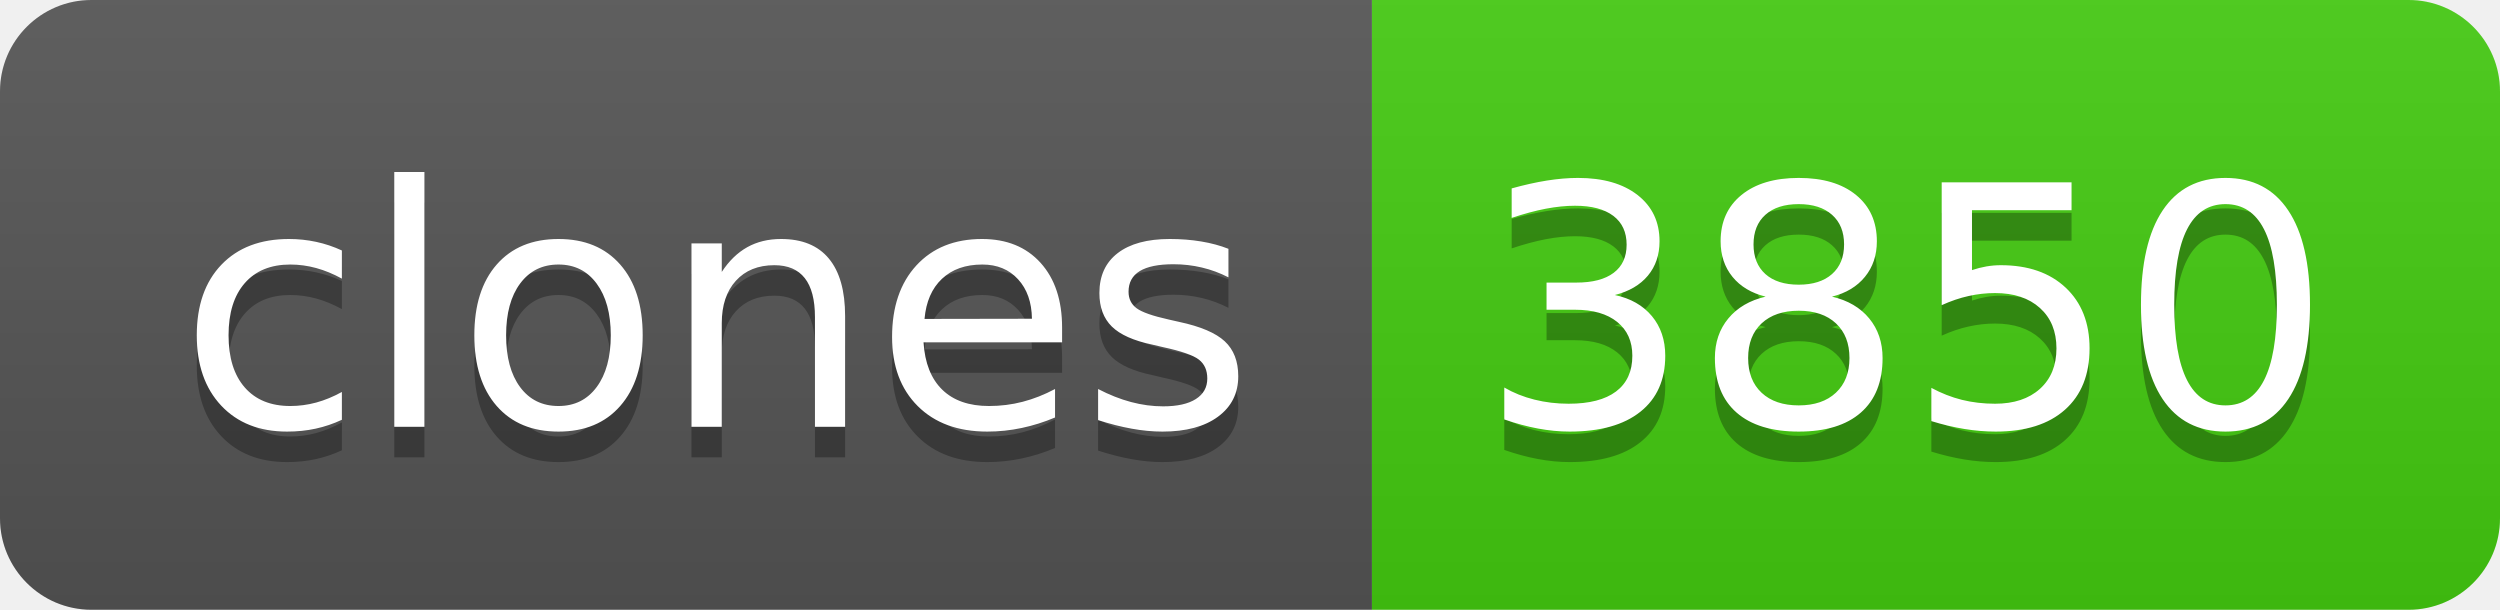
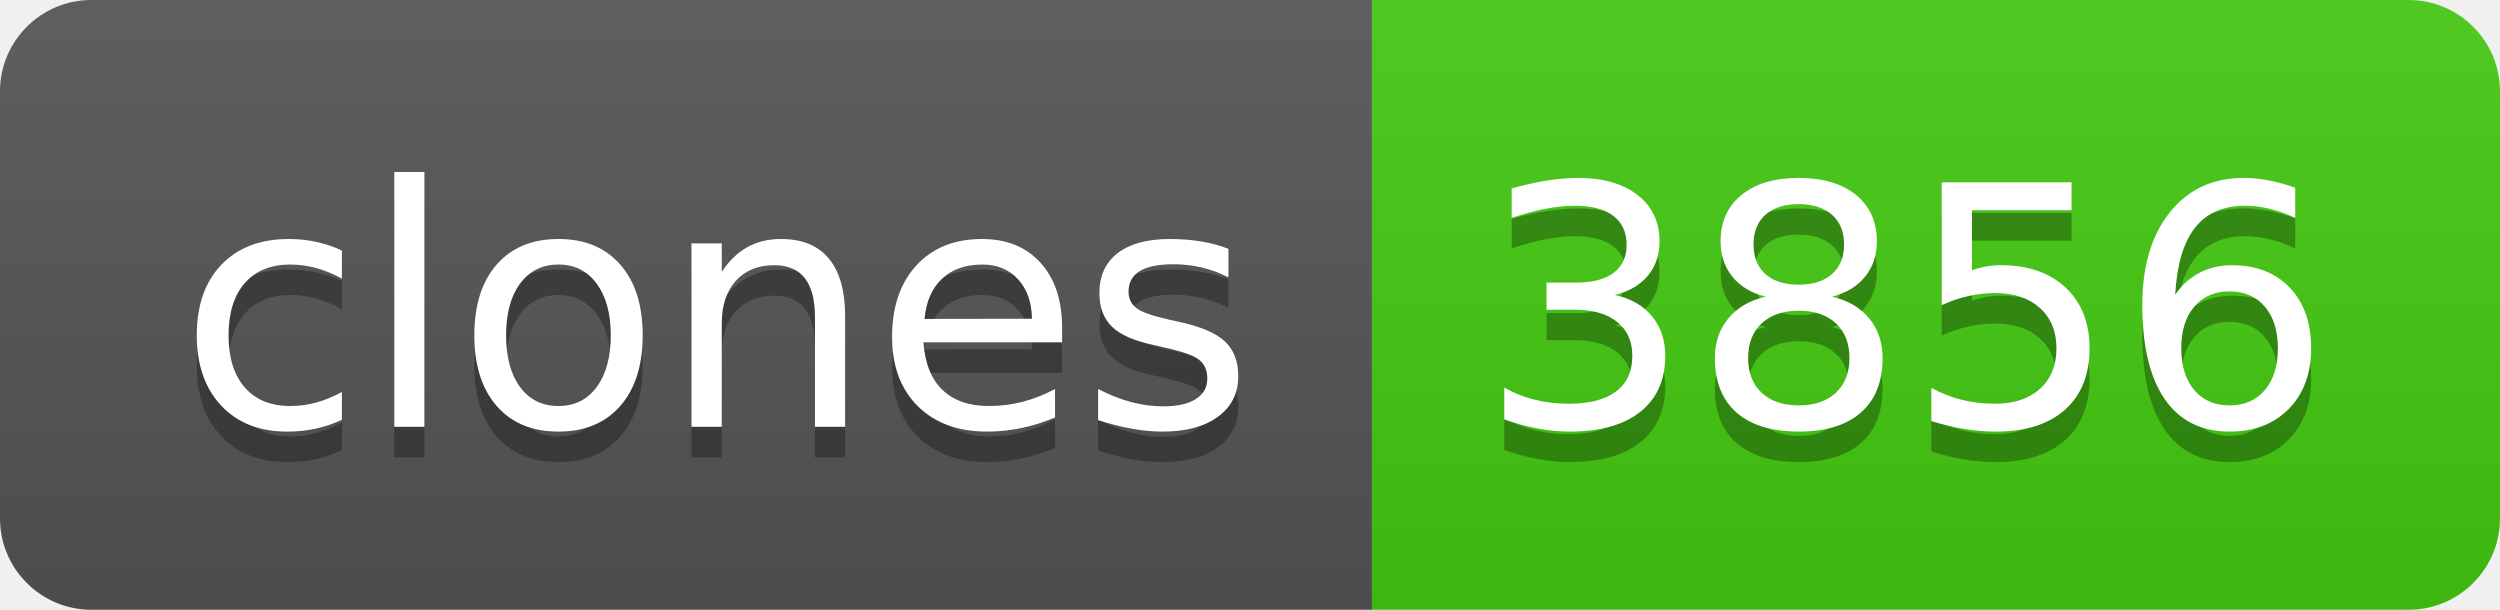
- <svg xmlns="http://www.w3.org/2000/svg" width="82" height="20" role="img" aria-label="clones: 3850">
+ <svg xmlns="http://www.w3.org/2000/svg" width="82" height="20" role="img" aria-label="clones: 3856">
  <linearGradient id="s" x2="0" y2="100%">
    <stop offset="0" stop-color="#bbb" stop-opacity=".1" />
    <stop offset="1" stop-opacity=".1" />
  </linearGradient>
  <clipPath id="r">
    <rect width="82" height="20" rx="3" fill="#fff" />
  </clipPath>
  <g clip-path="url(#r)">
    <rect width="45" height="20" fill="#555" />
    <rect x="45" width="37" height="20" fill="#4c1" />
    <rect width="82" height="20" fill="url(#s)" />
  </g>
  <g fill="#fff" text-anchor="middle" font-family="Verdana,Geneva,DejaVu Sans,sans-serif" text-rendering="geometricPrecision" font-size="110">
    <text aria-hidden="true" x="235" y="150" fill="#010101" fill-opacity=".3" transform="scale(.1)" textLength="350">clones</text>
    <text x="235" y="140" transform="scale(.1)" fill="#fff" textLength="350">clones</text>
-     <text aria-hidden="true" x="625" y="150" fill="#010101" fill-opacity=".3" transform="scale(.1)" textLength="270">3850</text>
-     <text x="625" y="140" transform="scale(.1)" fill="#fff" textLength="270">3850</text>
+     <text aria-hidden="true" x="625" y="150" fill="#010101" fill-opacity=".3" transform="scale(.1)" textLength="270">3856</text>
+     <text x="625" y="140" transform="scale(.1)" fill="#fff" textLength="270">3856</text>
  </g>
</svg>
